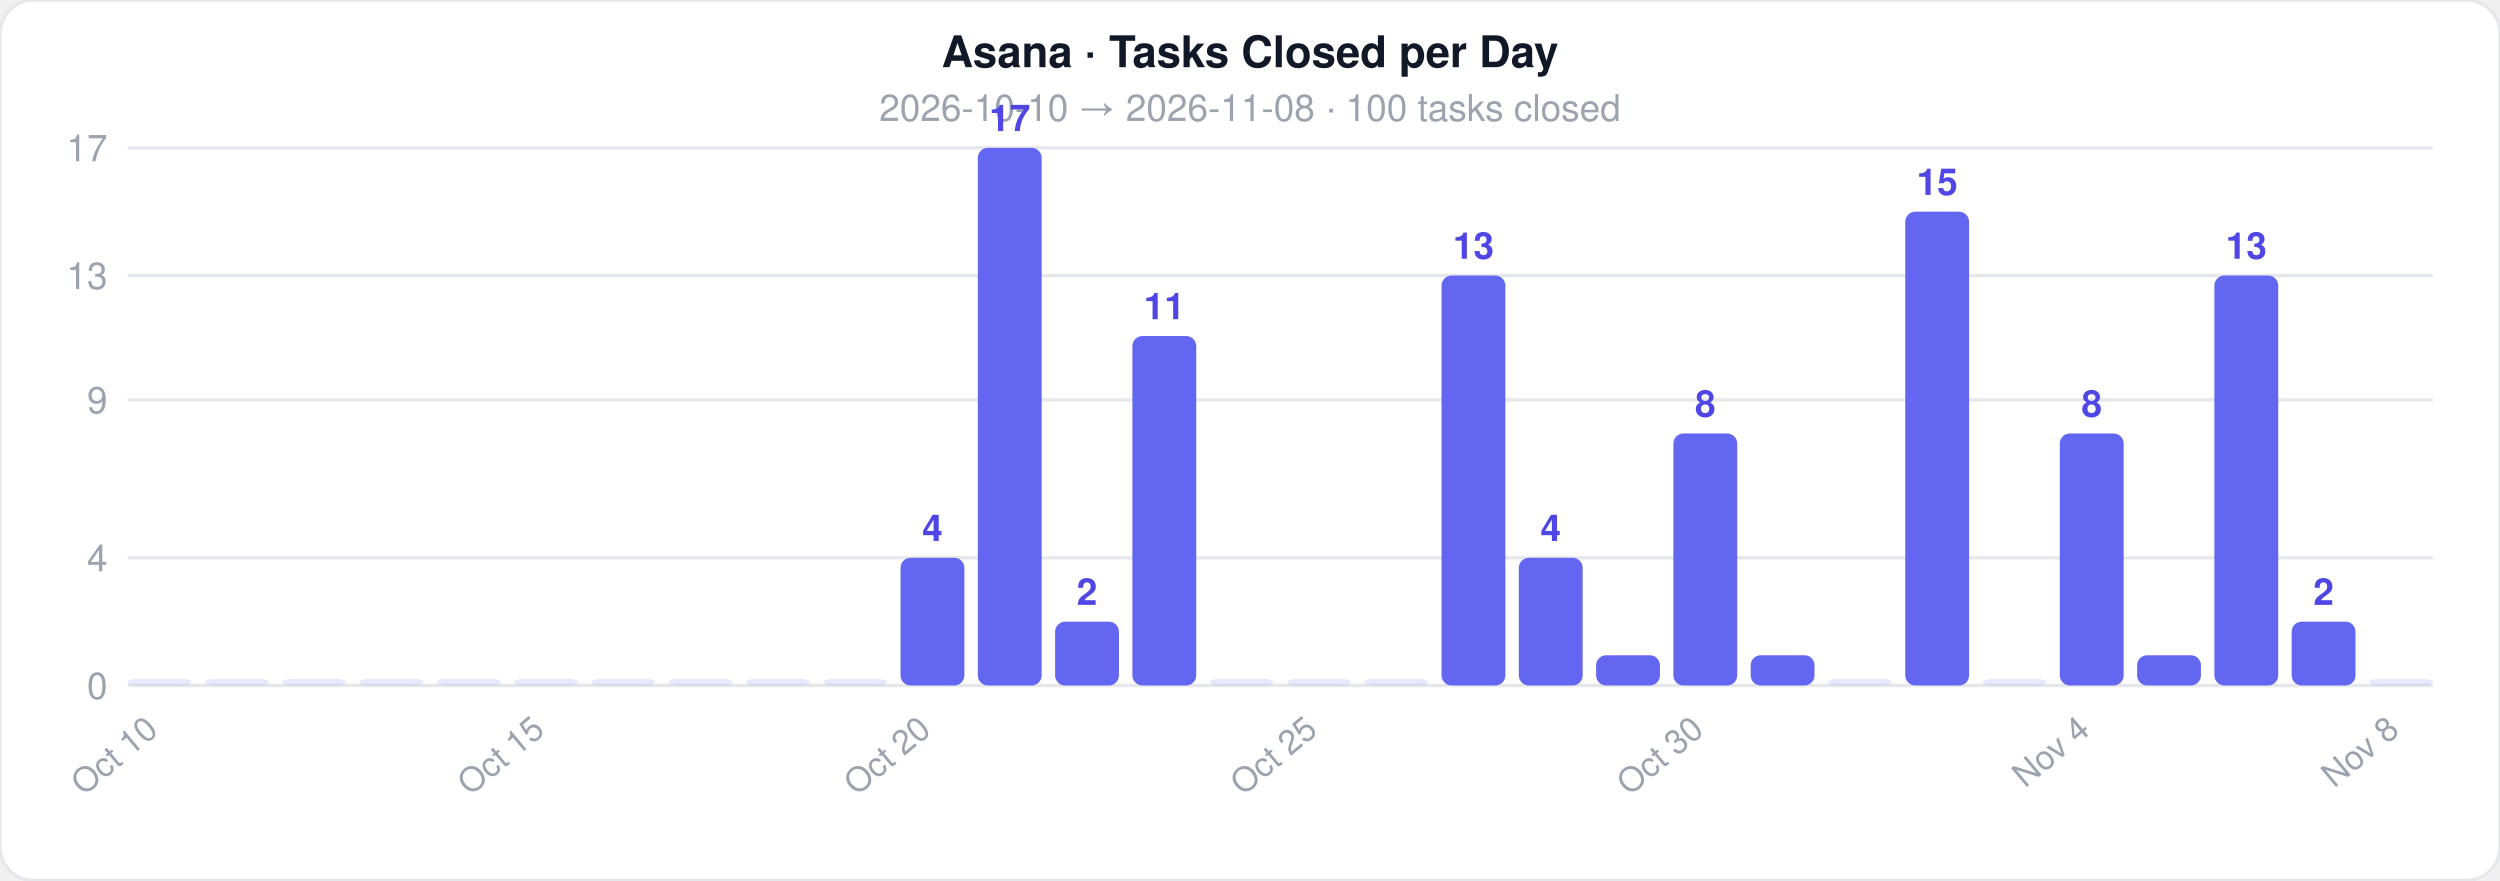
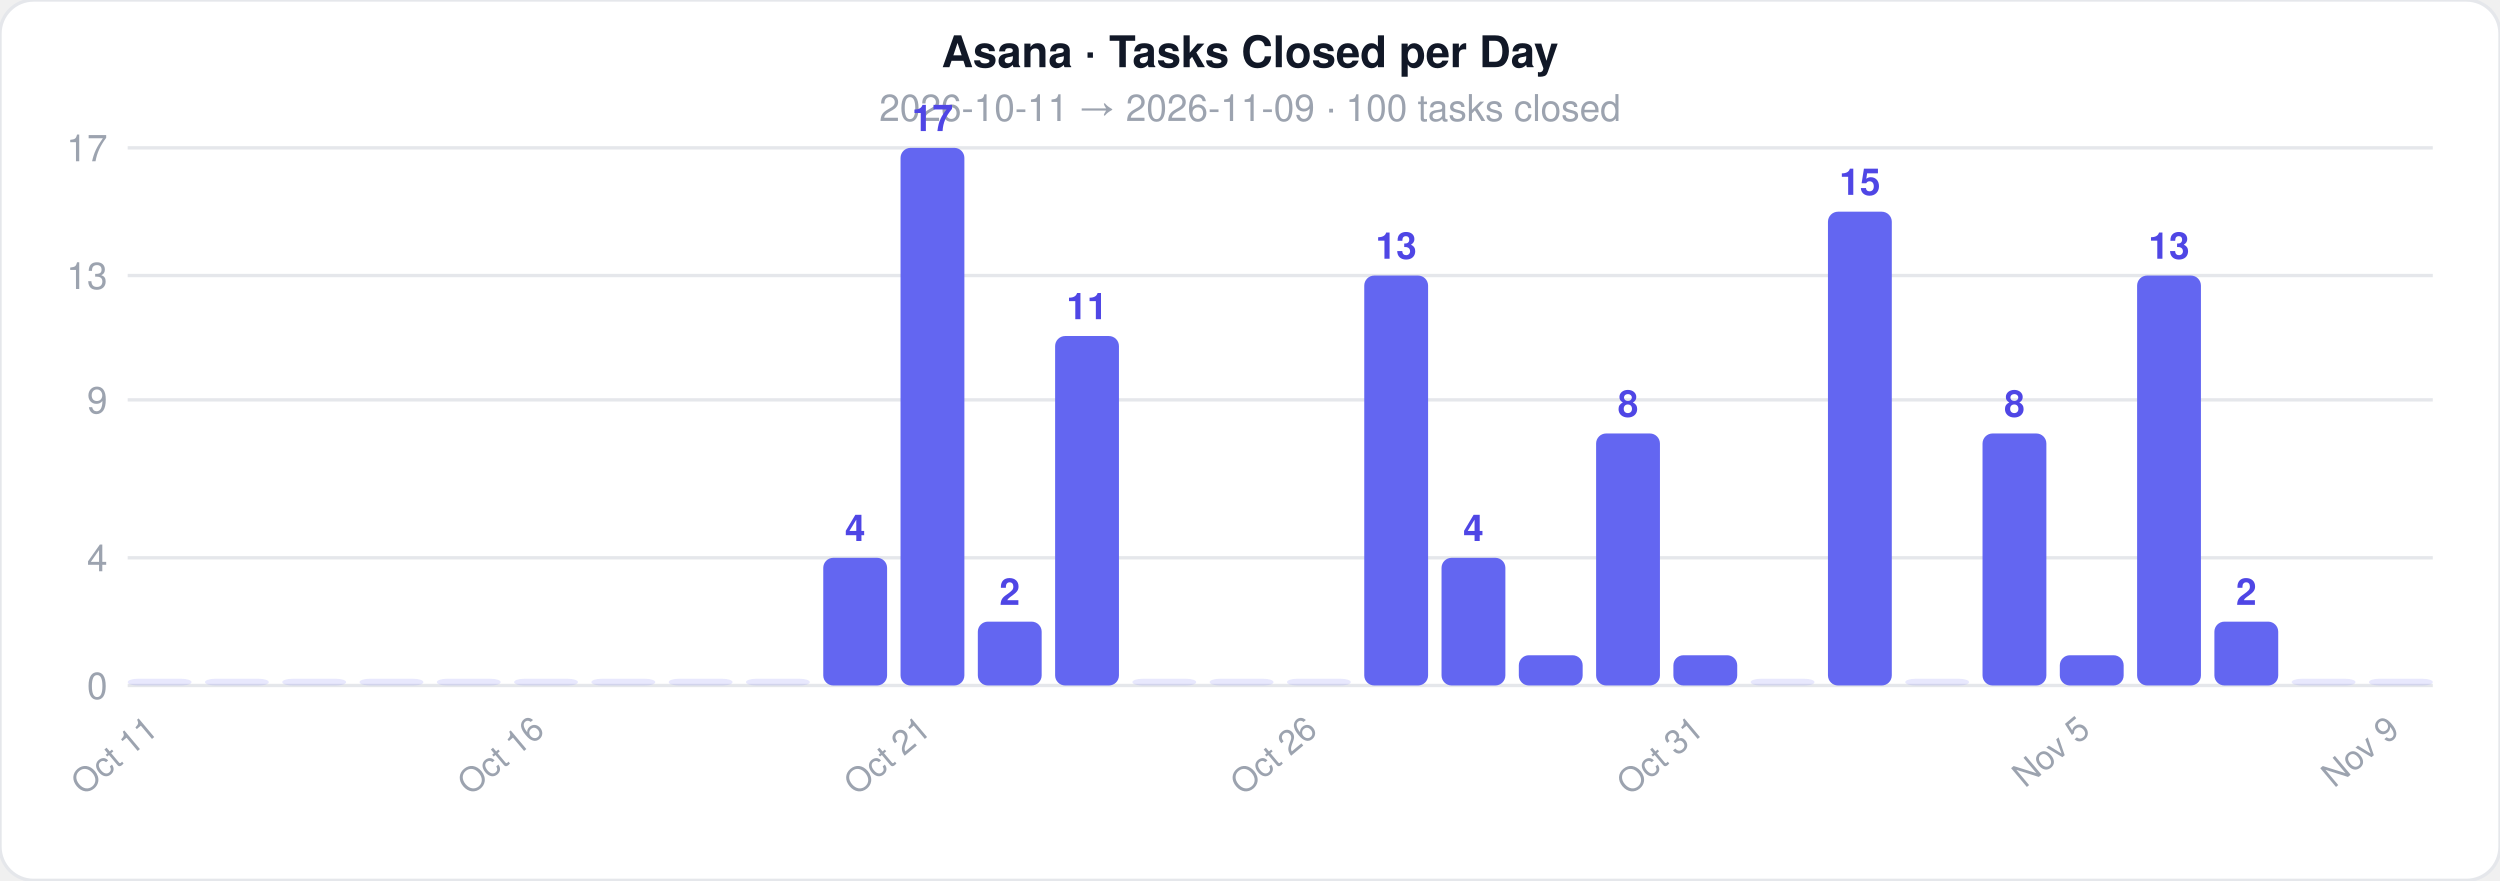
<svg xmlns="http://www.w3.org/2000/svg" width="744" height="262">
  <style>text { font-family: -apple-system, BlinkMacSystemFont, 'Segoe UI', Helvetica, Arial, sans-serif; }</style>
  <rect width="744" height="262" rx="10" fill="#ffffff" stroke="#e5e7eb" stroke-width="1" />
  <text x="372" y="20" text-anchor="middle" font-size="13" font-weight="700" fill="#111827">Asana · Tasks Closed per Day</text>
-   <text x="372" y="36" text-anchor="middle" font-size="11" fill="#9ca3af">2026-10-10  →  2026-11-08  ·  100 tasks closed</text>
+   <text x="372" y="36" text-anchor="middle" font-size="11" fill="#9ca3af">2026-10-11  →  2026-11-09  ·  100 tasks closed</text>
  <line x1="38" y1="204" x2="724" y2="204" stroke="#e5e7eb" stroke-width="1" />
  <text x="32" y="208" text-anchor="end" font-size="11" fill="#9ca3af">0</text>
  <line x1="38" y1="166" x2="724" y2="166" stroke="#e5e7eb" stroke-width="1" />
  <text x="32" y="170" text-anchor="end" font-size="11" fill="#9ca3af">4</text>
  <line x1="38" y1="119" x2="724" y2="119" stroke="#e5e7eb" stroke-width="1" />
  <text x="32" y="123" text-anchor="end" font-size="11" fill="#9ca3af">9</text>
  <line x1="38" y1="82" x2="724" y2="82" stroke="#e5e7eb" stroke-width="1" />
  <text x="32" y="86" text-anchor="end" font-size="11" fill="#9ca3af">13</text>
  <line x1="38" y1="44" x2="724" y2="44" stroke="#e5e7eb" stroke-width="1" />
  <text x="32" y="48" text-anchor="end" font-size="11" fill="#9ca3af">17</text>
  <rect x="38" y="202" width="19" height="2" rx="3" fill="#6366f1" opacity="0.15" />
-   <text x="47.5" y="218" text-anchor="end" font-size="10" fill="#9ca3af" transform="rotate(-40 47.5 218)">Oct 10</text>
+   <text x="47.5" y="218" text-anchor="end" font-size="10" fill="#9ca3af" transform="rotate(-40 47.5 218)">Oct 11</text>
  <rect x="61" y="202" width="19" height="2" rx="3" fill="#6366f1" opacity="0.15" />
  <rect x="84" y="202" width="19" height="2" rx="3" fill="#6366f1" opacity="0.15" />
  <rect x="107" y="202" width="19" height="2" rx="3" fill="#6366f1" opacity="0.15" />
  <rect x="130" y="202" width="19" height="2" rx="3" fill="#6366f1" opacity="0.15" />
  <rect x="153" y="202" width="19" height="2" rx="3" fill="#6366f1" opacity="0.15" />
-   <text x="162.5" y="218" text-anchor="end" font-size="10" fill="#9ca3af" transform="rotate(-40 162.5 218)">Oct 15</text>
+   <text x="162.5" y="218" text-anchor="end" font-size="10" fill="#9ca3af" transform="rotate(-40 162.5 218)">Oct 16</text>
  <rect x="176" y="202" width="19" height="2" rx="3" fill="#6366f1" opacity="0.15" />
  <rect x="199" y="202" width="19" height="2" rx="3" fill="#6366f1" opacity="0.15" />
  <rect x="222" y="202" width="19" height="2" rx="3" fill="#6366f1" opacity="0.15" />
-   <rect x="245" y="202" width="19" height="2" rx="3" fill="#6366f1" opacity="0.15" />
-   <rect x="268" y="166" width="19" height="38" rx="3" fill="#6366f1" opacity="1" />
-   <text x="277.5" y="161" text-anchor="middle" font-size="11" fill="#4f46e5" font-weight="600">4</text>
-   <text x="277.5" y="218" text-anchor="end" font-size="10" fill="#9ca3af" transform="rotate(-40 277.5 218)">Oct 20</text>
-   <rect x="291" y="44" width="19" height="160" rx="3" fill="#6366f1" opacity="1" />
-   <text x="300.5" y="39" text-anchor="middle" font-size="11" fill="#4f46e5" font-weight="600">17</text>
-   <rect x="314" y="185" width="19" height="19" rx="3" fill="#6366f1" opacity="1" />
-   <text x="323.5" y="180" text-anchor="middle" font-size="11" fill="#4f46e5" font-weight="600">2</text>
-   <rect x="337" y="100" width="19" height="104" rx="3" fill="#6366f1" opacity="1" />
-   <text x="346.5" y="95" text-anchor="middle" font-size="11" fill="#4f46e5" font-weight="600">11</text>
+   <rect x="245" y="166" width="19" height="38" rx="3" fill="#6366f1" opacity="1" />
+   <text x="254.5" y="161" text-anchor="middle" font-size="11" fill="#4f46e5" font-weight="600">4</text>
+   <rect x="268" y="44" width="19" height="160" rx="3" fill="#6366f1" opacity="1" />
+   <text x="277.5" y="39" text-anchor="middle" font-size="11" fill="#4f46e5" font-weight="600">17</text>
+   <text x="277.5" y="218" text-anchor="end" font-size="10" fill="#9ca3af" transform="rotate(-40 277.5 218)">Oct 21</text>
+   <rect x="291" y="185" width="19" height="19" rx="3" fill="#6366f1" opacity="1" />
+   <text x="300.5" y="180" text-anchor="middle" font-size="11" fill="#4f46e5" font-weight="600">2</text>
+   <rect x="314" y="100" width="19" height="104" rx="3" fill="#6366f1" opacity="1" />
+   <text x="323.5" y="95" text-anchor="middle" font-size="11" fill="#4f46e5" font-weight="600">11</text>
+   <rect x="337" y="202" width="19" height="2" rx="3" fill="#6366f1" opacity="0.15" />
  <rect x="360" y="202" width="19" height="2" rx="3" fill="#6366f1" opacity="0.15" />
  <rect x="383" y="202" width="19" height="2" rx="3" fill="#6366f1" opacity="0.15" />
-   <text x="392.5" y="218" text-anchor="end" font-size="10" fill="#9ca3af" transform="rotate(-40 392.5 218)">Oct 25</text>
-   <rect x="406" y="202" width="19" height="2" rx="3" fill="#6366f1" opacity="0.15" />
-   <rect x="429" y="82" width="19" height="122" rx="3" fill="#6366f1" opacity="1" />
-   <text x="438.5" y="77" text-anchor="middle" font-size="11" fill="#4f46e5" font-weight="600">13</text>
-   <rect x="452" y="166" width="19" height="38" rx="3" fill="#6366f1" opacity="1" />
-   <text x="461.5" y="161" text-anchor="middle" font-size="11" fill="#4f46e5" font-weight="600">4</text>
-   <rect x="475" y="195" width="19" height="9" rx="3" fill="#6366f1" opacity="1" />
-   <rect x="498" y="129" width="19" height="75" rx="3" fill="#6366f1" opacity="1" />
-   <text x="507.5" y="124" text-anchor="middle" font-size="11" fill="#4f46e5" font-weight="600">8</text>
-   <text x="507.5" y="218" text-anchor="end" font-size="10" fill="#9ca3af" transform="rotate(-40 507.5 218)">Oct 30</text>
-   <rect x="521" y="195" width="19" height="9" rx="3" fill="#6366f1" opacity="1" />
-   <rect x="544" y="202" width="19" height="2" rx="3" fill="#6366f1" opacity="0.15" />
-   <rect x="567" y="63" width="19" height="141" rx="3" fill="#6366f1" opacity="1" />
-   <text x="576.5" y="58" text-anchor="middle" font-size="11" fill="#4f46e5" font-weight="600">15</text>
-   <rect x="590" y="202" width="19" height="2" rx="3" fill="#6366f1" opacity="0.15" />
-   <rect x="613" y="129" width="19" height="75" rx="3" fill="#6366f1" opacity="1" />
-   <text x="622.5" y="124" text-anchor="middle" font-size="11" fill="#4f46e5" font-weight="600">8</text>
-   <text x="622.5" y="218" text-anchor="end" font-size="10" fill="#9ca3af" transform="rotate(-40 622.5 218)">Nov 4</text>
-   <rect x="636" y="195" width="19" height="9" rx="3" fill="#6366f1" opacity="1" />
-   <rect x="659" y="82" width="19" height="122" rx="3" fill="#6366f1" opacity="1" />
-   <text x="668.5" y="77" text-anchor="middle" font-size="11" fill="#4f46e5" font-weight="600">13</text>
-   <rect x="682" y="185" width="19" height="19" rx="3" fill="#6366f1" opacity="1" />
-   <text x="691.5" y="180" text-anchor="middle" font-size="11" fill="#4f46e5" font-weight="600">2</text>
+   <text x="392.5" y="218" text-anchor="end" font-size="10" fill="#9ca3af" transform="rotate(-40 392.5 218)">Oct 26</text>
+   <rect x="406" y="82" width="19" height="122" rx="3" fill="#6366f1" opacity="1" />
+   <text x="415.5" y="77" text-anchor="middle" font-size="11" fill="#4f46e5" font-weight="600">13</text>
+   <rect x="429" y="166" width="19" height="38" rx="3" fill="#6366f1" opacity="1" />
+   <text x="438.5" y="161" text-anchor="middle" font-size="11" fill="#4f46e5" font-weight="600">4</text>
+   <rect x="452" y="195" width="19" height="9" rx="3" fill="#6366f1" opacity="1" />
+   <rect x="475" y="129" width="19" height="75" rx="3" fill="#6366f1" opacity="1" />
+   <text x="484.5" y="124" text-anchor="middle" font-size="11" fill="#4f46e5" font-weight="600">8</text>
+   <rect x="498" y="195" width="19" height="9" rx="3" fill="#6366f1" opacity="1" />
+   <text x="507.5" y="218" text-anchor="end" font-size="10" fill="#9ca3af" transform="rotate(-40 507.5 218)">Oct 31</text>
+   <rect x="521" y="202" width="19" height="2" rx="3" fill="#6366f1" opacity="0.15" />
+   <rect x="544" y="63" width="19" height="141" rx="3" fill="#6366f1" opacity="1" />
+   <text x="553.5" y="58" text-anchor="middle" font-size="11" fill="#4f46e5" font-weight="600">15</text>
+   <rect x="567" y="202" width="19" height="2" rx="3" fill="#6366f1" opacity="0.15" />
+   <rect x="590" y="129" width="19" height="75" rx="3" fill="#6366f1" opacity="1" />
+   <text x="599.5" y="124" text-anchor="middle" font-size="11" fill="#4f46e5" font-weight="600">8</text>
+   <rect x="613" y="195" width="19" height="9" rx="3" fill="#6366f1" opacity="1" />
+   <text x="622.5" y="218" text-anchor="end" font-size="10" fill="#9ca3af" transform="rotate(-40 622.5 218)">Nov 5</text>
+   <rect x="636" y="82" width="19" height="122" rx="3" fill="#6366f1" opacity="1" />
+   <text x="645.5" y="77" text-anchor="middle" font-size="11" fill="#4f46e5" font-weight="600">13</text>
+   <rect x="659" y="185" width="19" height="19" rx="3" fill="#6366f1" opacity="1" />
+   <text x="668.5" y="180" text-anchor="middle" font-size="11" fill="#4f46e5" font-weight="600">2</text>
+   <rect x="682" y="202" width="19" height="2" rx="3" fill="#6366f1" opacity="0.15" />
  <rect x="705" y="202" width="19" height="2" rx="3" fill="#6366f1" opacity="0.15" />
-   <text x="714.5" y="218" text-anchor="end" font-size="10" fill="#9ca3af" transform="rotate(-40 714.5 218)">Nov 8</text>
+   <text x="714.5" y="218" text-anchor="end" font-size="10" fill="#9ca3af" transform="rotate(-40 714.5 218)">Nov 9</text>
</svg>
